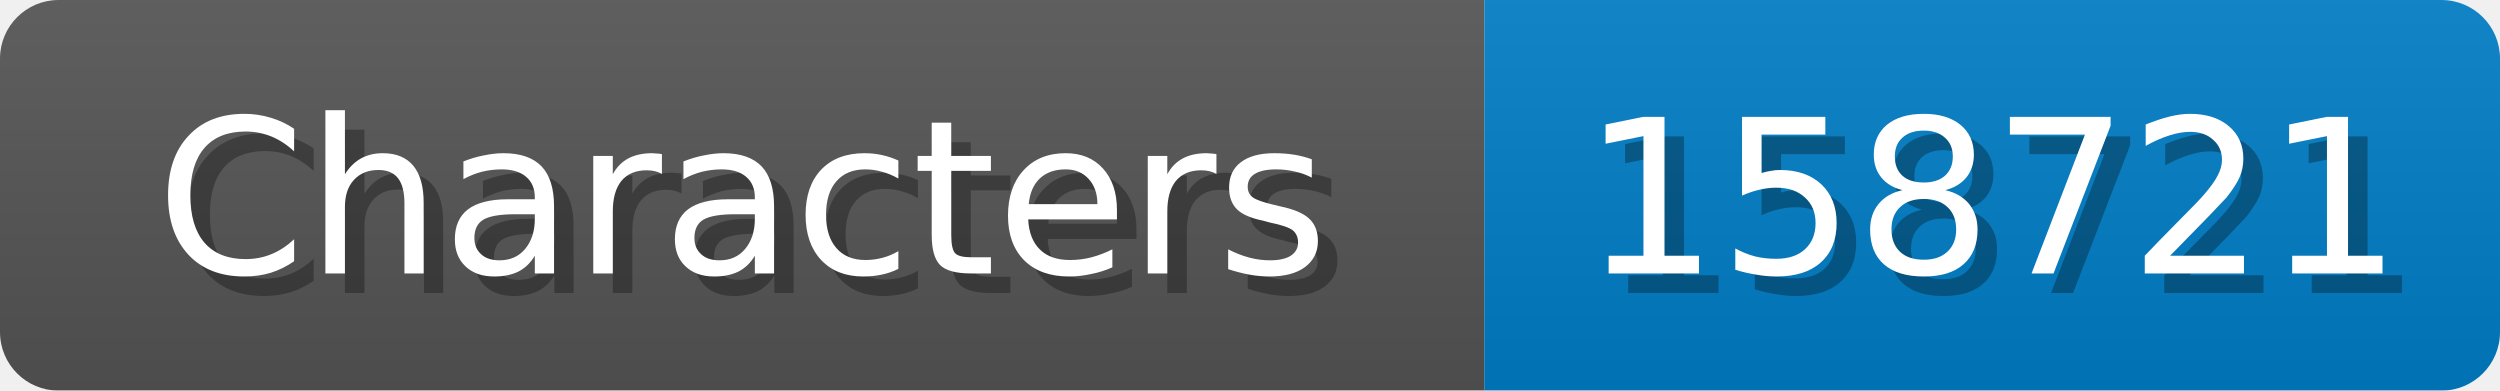
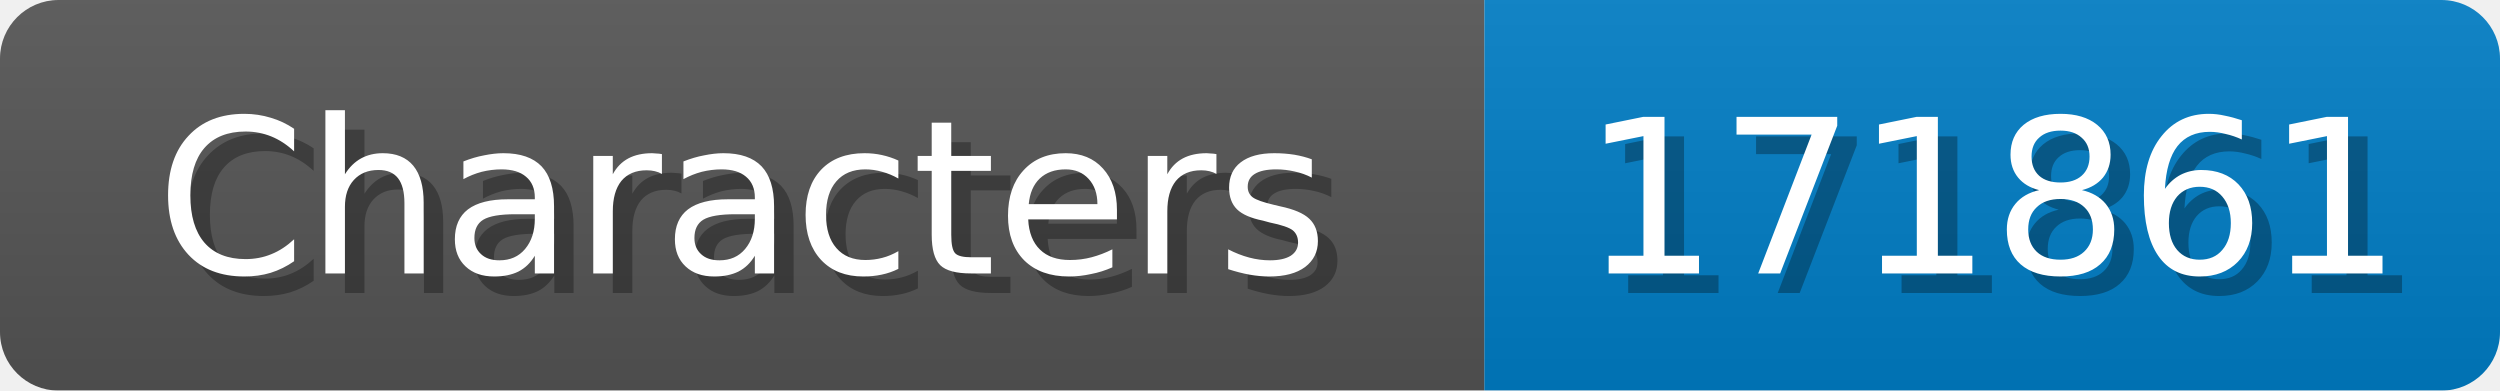
<svg xmlns="http://www.w3.org/2000/svg" width="128" height="20">
  <linearGradient id="b" x2="0" y2="100%">
    <stop offset="0" stop-color="#bbb" stop-opacity=".1" />
    <stop offset="1" stop-opacity=".1" />
  </linearGradient>
  <mask id="anybadge_1">
    <rect width="128" height="20" rx="3" fill="#fff" />
  </mask>
  <g mask="url(#anybadge_1)">
    <path fill="#555" d="M0 0h76v20H0z" />
    <path fill="#007ec6" d="M76 0h52v20H76z" />
    <path fill="url(#b)" d="M0 0h128v20H0z" />
  </g>
  <g fill="#fff" text-anchor="middle" font-family="DejaVu Sans,Verdana,Geneva,sans-serif" font-size="11">
    <text x="39.0" y="15" fill="#010101" fill-opacity=".3">Characters</text>
    <text x="38.0" y="14">Characters</text>
  </g>
  <g fill="#fff" text-anchor="middle" font-family="DejaVu Sans,Verdana,Geneva,sans-serif" font-size="11">
-     <text x="103.0" y="15" fill="#010101" fill-opacity=".3">158721</text>
-     <text x="102.0" y="14">158721</text>
+     <text x="103.0" y="15" fill="#010101" fill-opacity=".3">171861</text>
+     <text x="102.0" y="14">171861</text>
  </g>
</svg>
